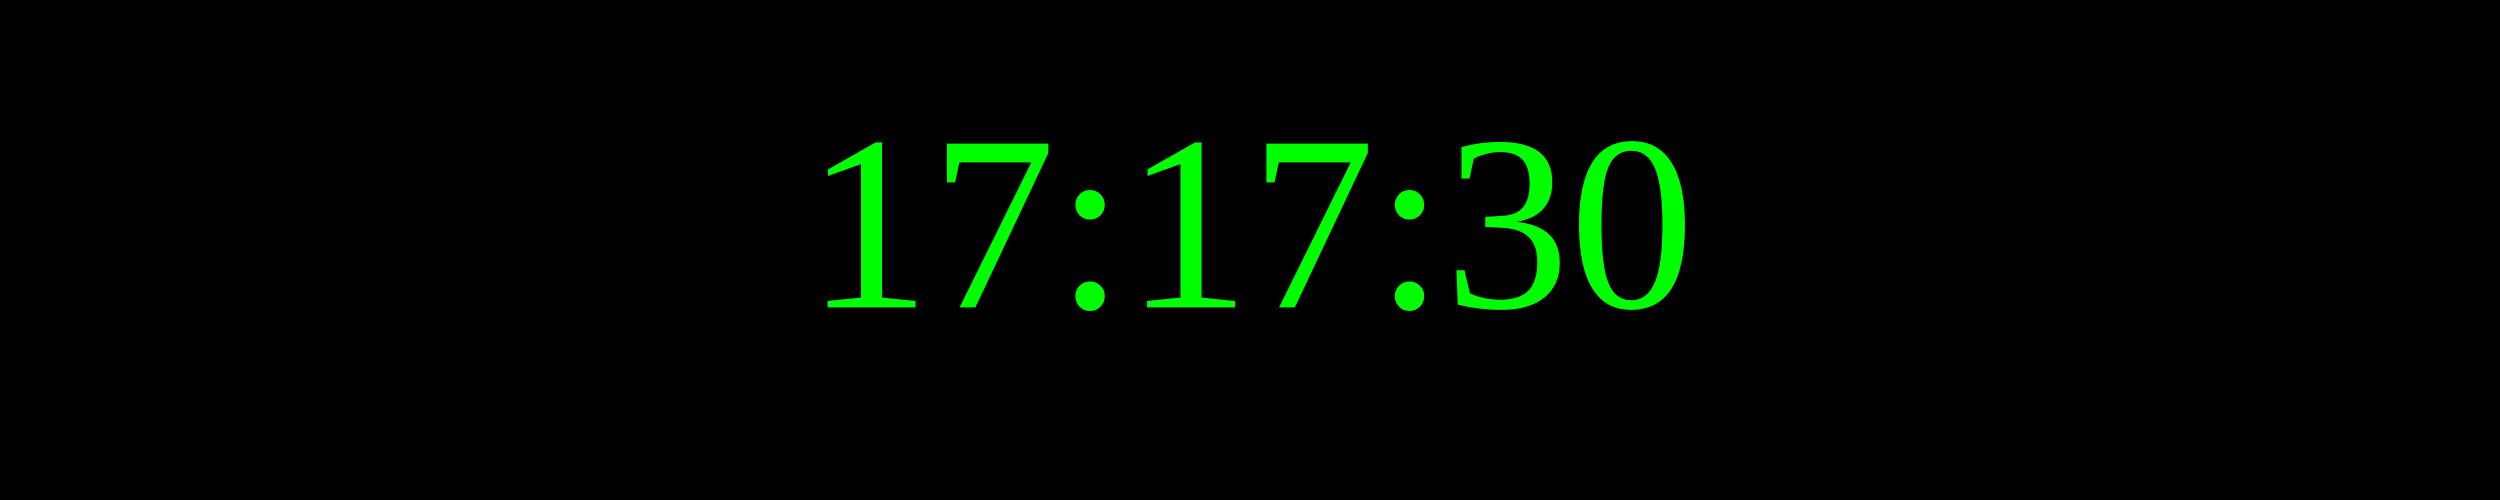
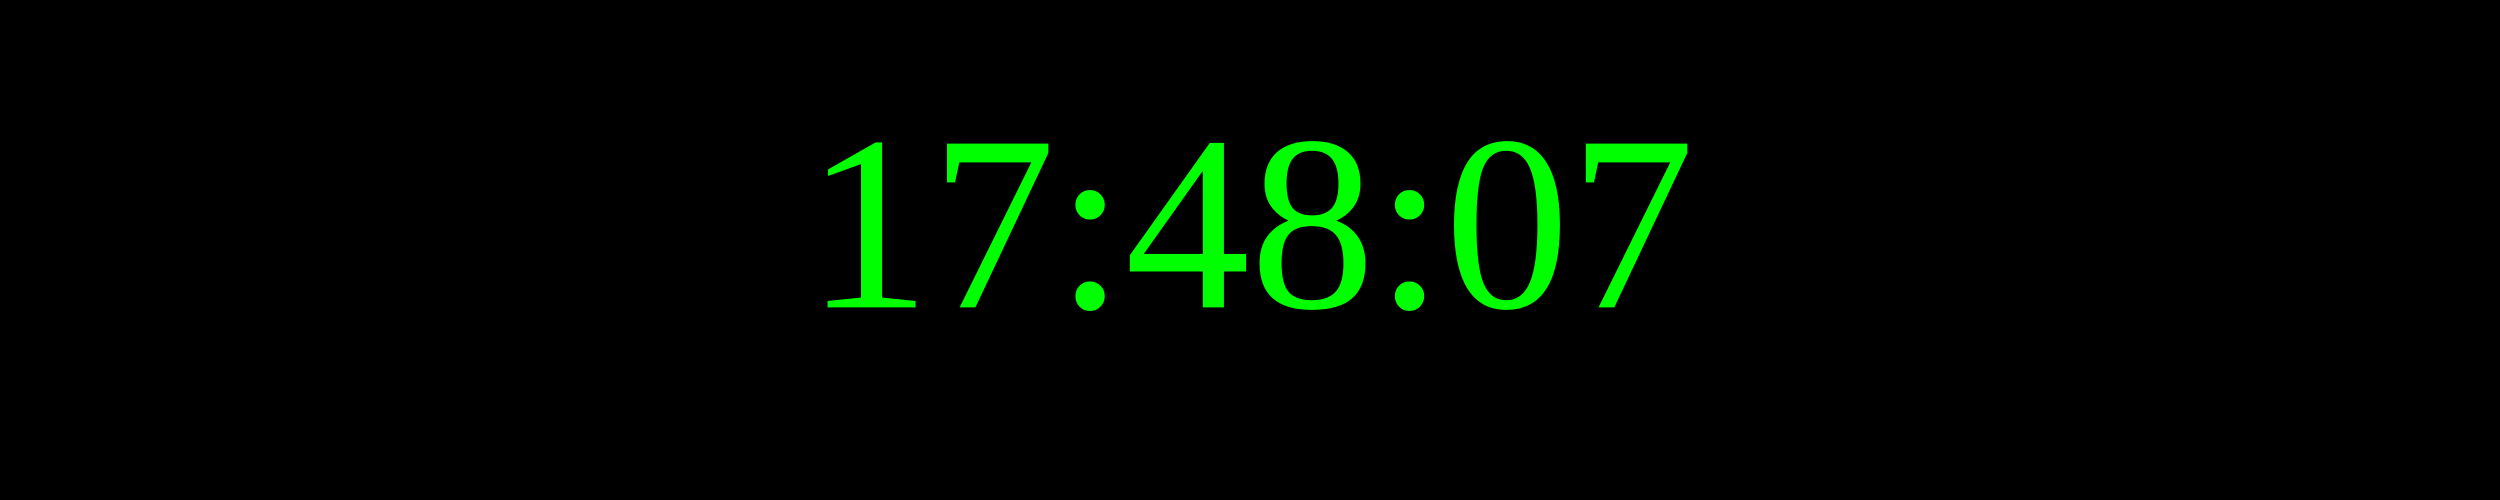
<svg xmlns="http://www.w3.org/2000/svg" width="250" height="50">
  <rect width="100%" height="100%" fill="black" />
  <text x="50%" y="50%" font-size="25" fill="lime" text-anchor="middle" dominant-baseline="middle">
- 17:17:30
+ 17:48:07
</text>
</svg>
